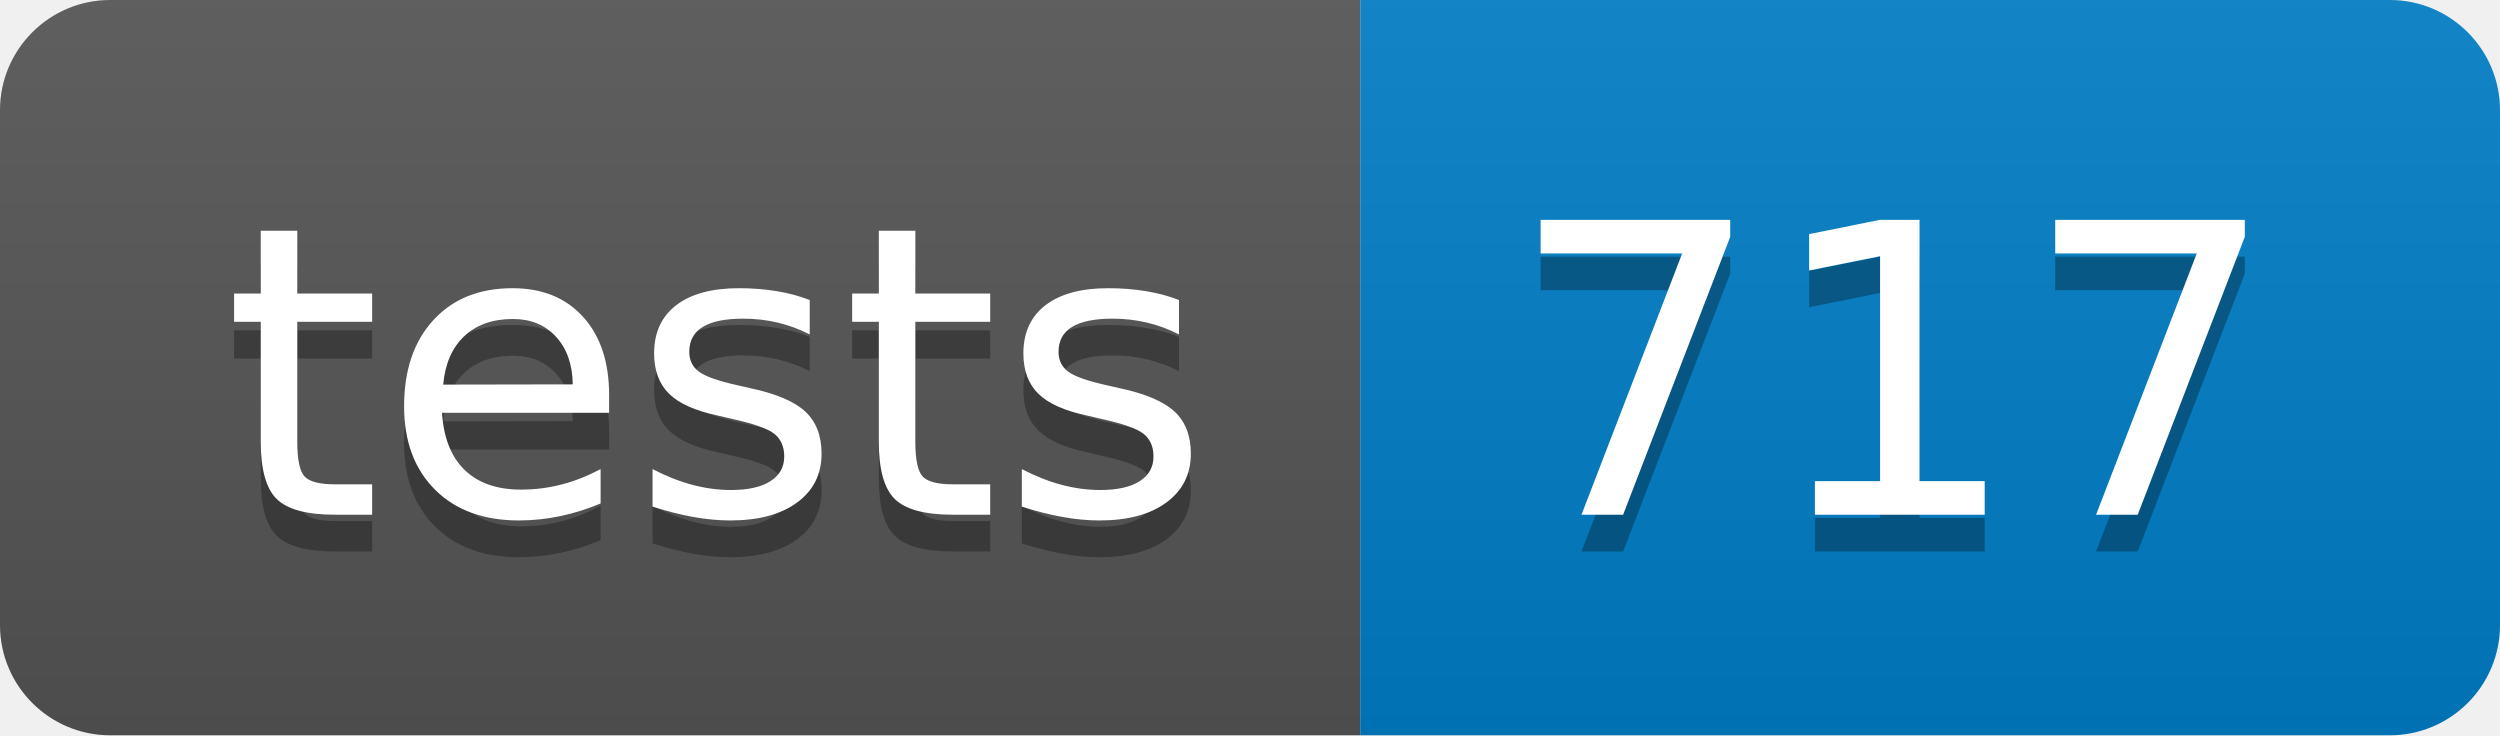
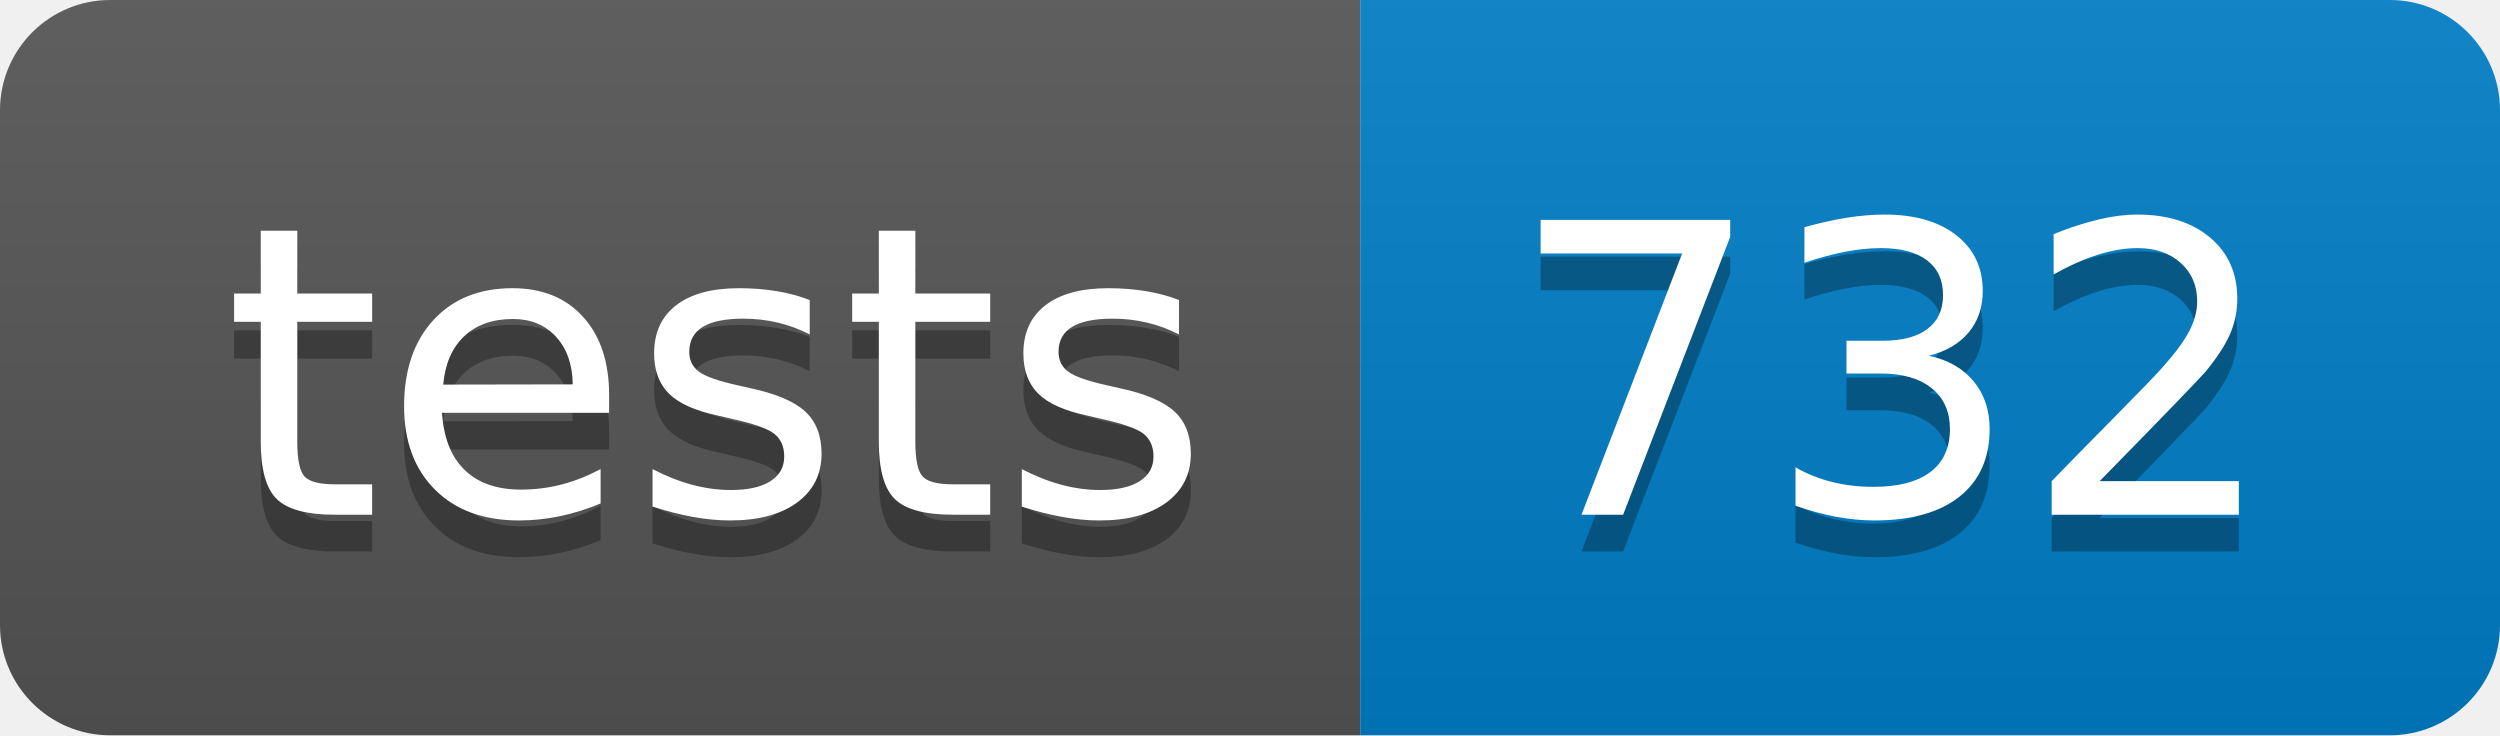
- <svg xmlns="http://www.w3.org/2000/svg" width="68" height="20" role="img" aria-label="tests: 717">
+ <svg xmlns="http://www.w3.org/2000/svg" width="68" height="20" role="img" aria-label="tests: 732">
  <linearGradient id="s" x2="0" y2="100%">
    <stop offset="0" stop-color="#bbb" stop-opacity=".1" />
    <stop offset="1" stop-opacity=".1" />
  </linearGradient>
  <clipPath id="r">
    <rect width="68" height="20" rx="3" fill="#fff" />
  </clipPath>
  <g clip-path="url(#r)">
    <rect width="37" height="20" fill="#555" />
    <rect x="37" width="31" height="20" fill="#007ec6" />
    <rect width="68" height="20" fill="url(#s)" />
  </g>
  <g fill="#fff" text-anchor="middle" font-family="Verdana,Geneva,DejaVu Sans,sans-serif" text-rendering="geometricPrecision" font-size="110">
    <text aria-hidden="true" x="195" y="150" fill="#010101" fill-opacity=".3" transform="scale(.1)" textLength="270">tests</text>
    <text x="195" y="140" transform="scale(.1)" fill="#fff" textLength="270">tests</text>
-     <text aria-hidden="true" x="515" y="150" fill="#010101" fill-opacity=".3" transform="scale(.1)" textLength="210">717</text>
-     <text x="515" y="140" transform="scale(.1)" fill="#fff" textLength="210">717</text>
+     <text aria-hidden="true" x="515" y="150" fill="#010101" fill-opacity=".3" transform="scale(.1)" textLength="210">732</text>
+     <text x="515" y="140" transform="scale(.1)" fill="#fff" textLength="210">732</text>
  </g>
</svg>
